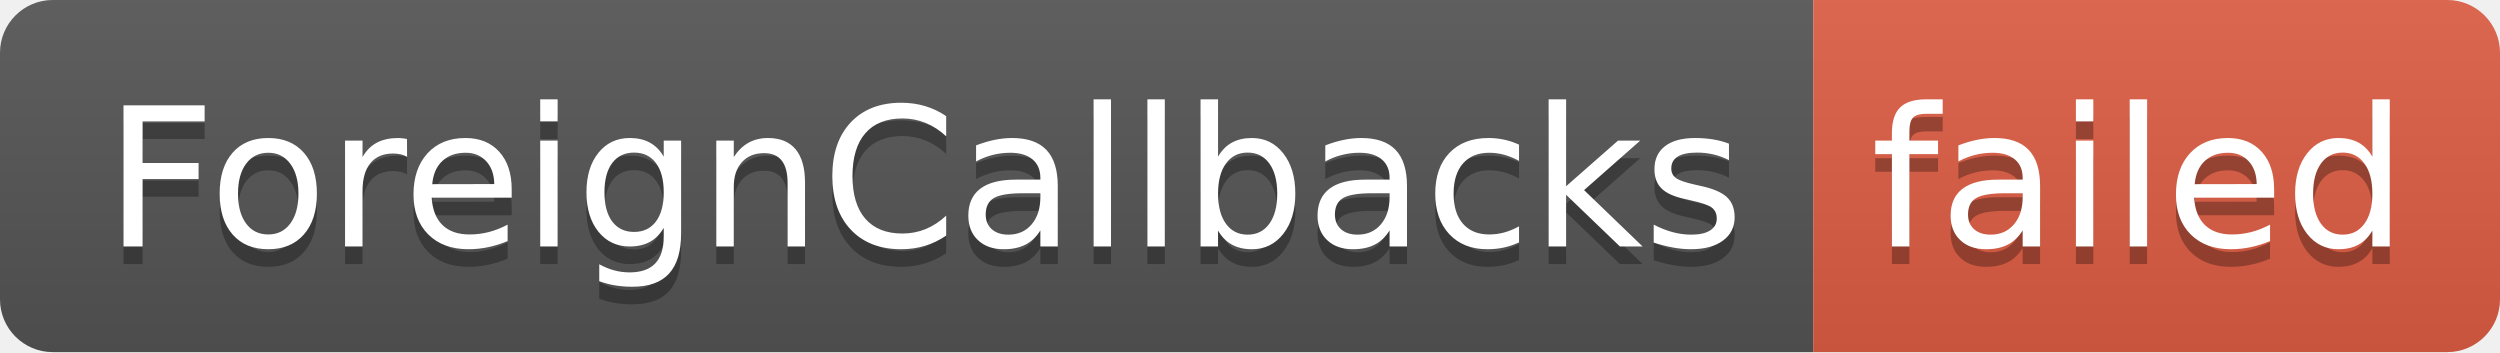
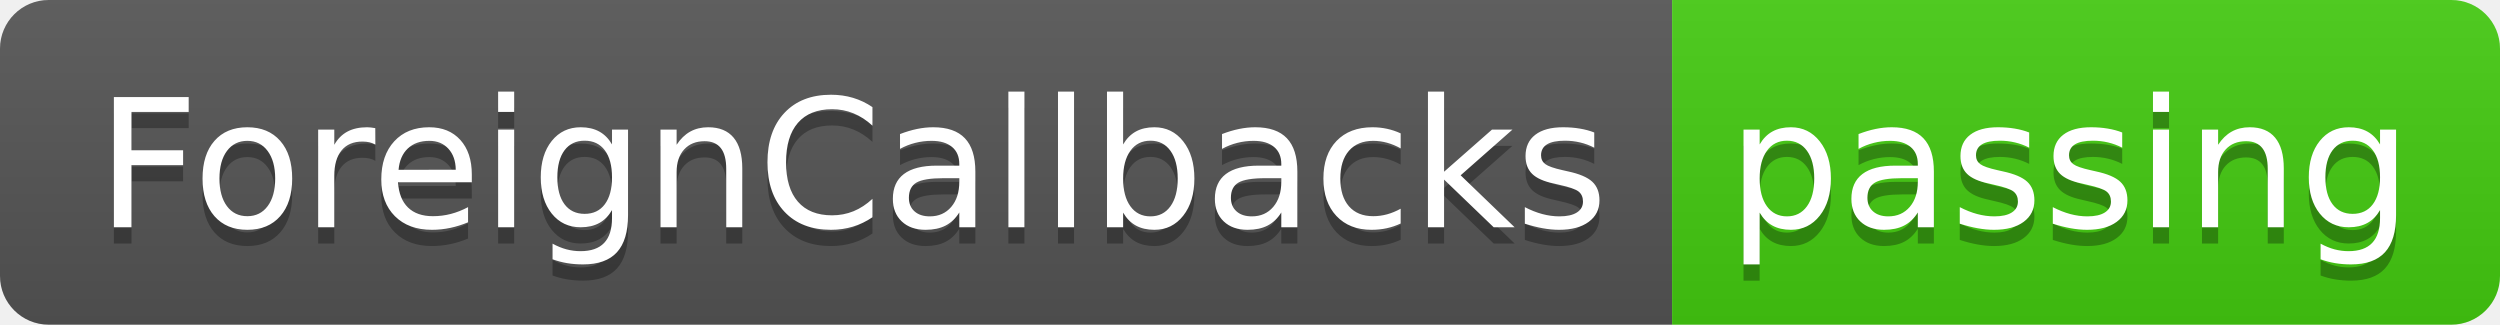
- <svg xmlns="http://www.w3.org/2000/svg" width="142" height="20" role="img" aria-label="ForeignCallbacks: failed">
+ <svg xmlns="http://www.w3.org/2000/svg" width="154" height="20" role="img" aria-label="ForeignCallbacks: passing">
  <linearGradient id="s" x2="0" y2="100%">
    <stop offset="0" stop-color="#bbb" stop-opacity=".1" />
    <stop offset="1" stop-opacity=".1" />
  </linearGradient>
  <clipPath id="r">
-     <rect width="142" height="20" rx="3" fill="#fff" />
+     <rect width="154" height="20" rx="3" fill="#fff" />
  </clipPath>
  <g clip-path="url(#r)">
    <rect width="103" height="20" fill="#555" />
-     <rect x="103" width="39" height="20" fill="#e05d44" />
-     <rect width="142" height="20" fill="url(#s)" />
+     <rect x="103" width="51" height="20" fill="#4c1" />
+     <rect width="154" height="20" fill="url(#s)" />
  </g>
  <g fill="#fff" text-anchor="middle" font-family="Verdana,Geneva,DejaVu Sans,sans-serif" text-rendering="geometricPrecision" font-size="110">
    <text aria-hidden="true" x="525" y="150" fill="#010101" fill-opacity=".3" transform="scale(.1)" textLength="930">ForeignCallbacks</text>
    <text x="525" y="140" transform="scale(.1)" fill="#fff" textLength="930">ForeignCallbacks</text>
-     <text aria-hidden="true" x="1215" y="150" fill="#010101" fill-opacity=".3" transform="scale(.1)" textLength="290">failed</text>
-     <text x="1215" y="140" transform="scale(.1)" fill="#fff" textLength="290">failed</text>
+     <text aria-hidden="true" x="1275" y="150" fill="#010101" fill-opacity=".3" transform="scale(.1)" textLength="410">passing</text>
+     <text x="1275" y="140" transform="scale(.1)" fill="#fff" textLength="410">passing</text>
  </g>
</svg>
